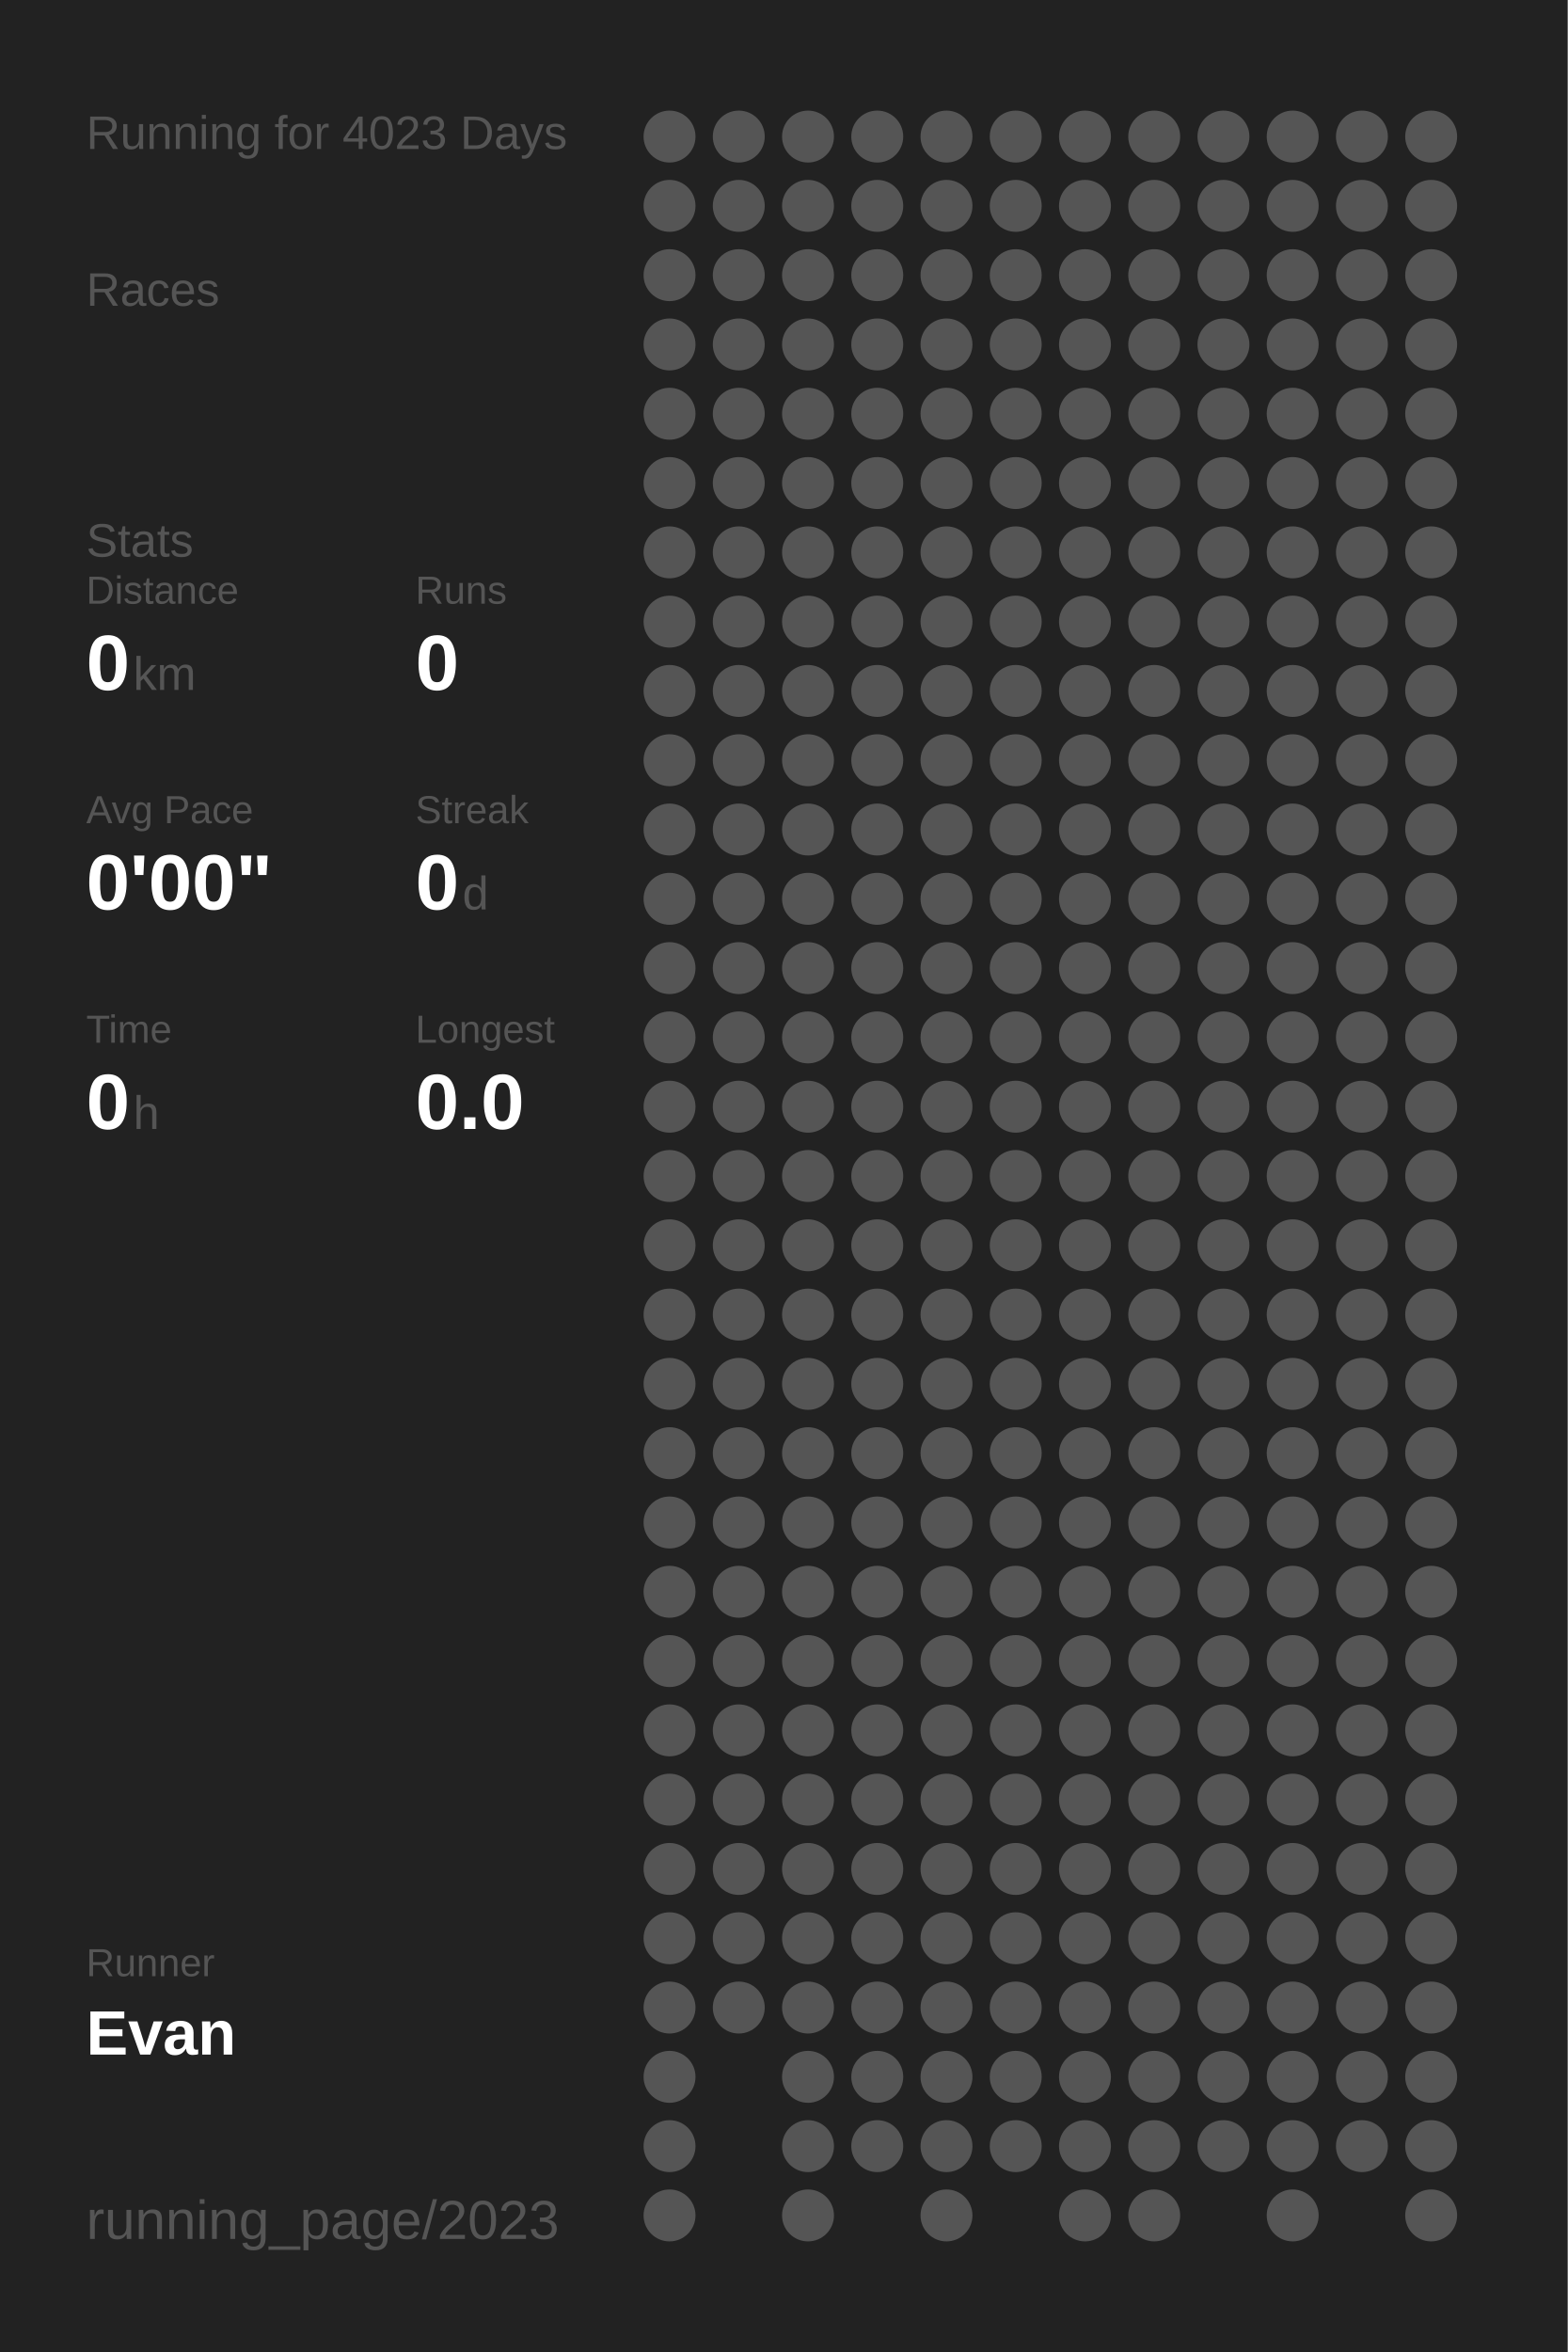
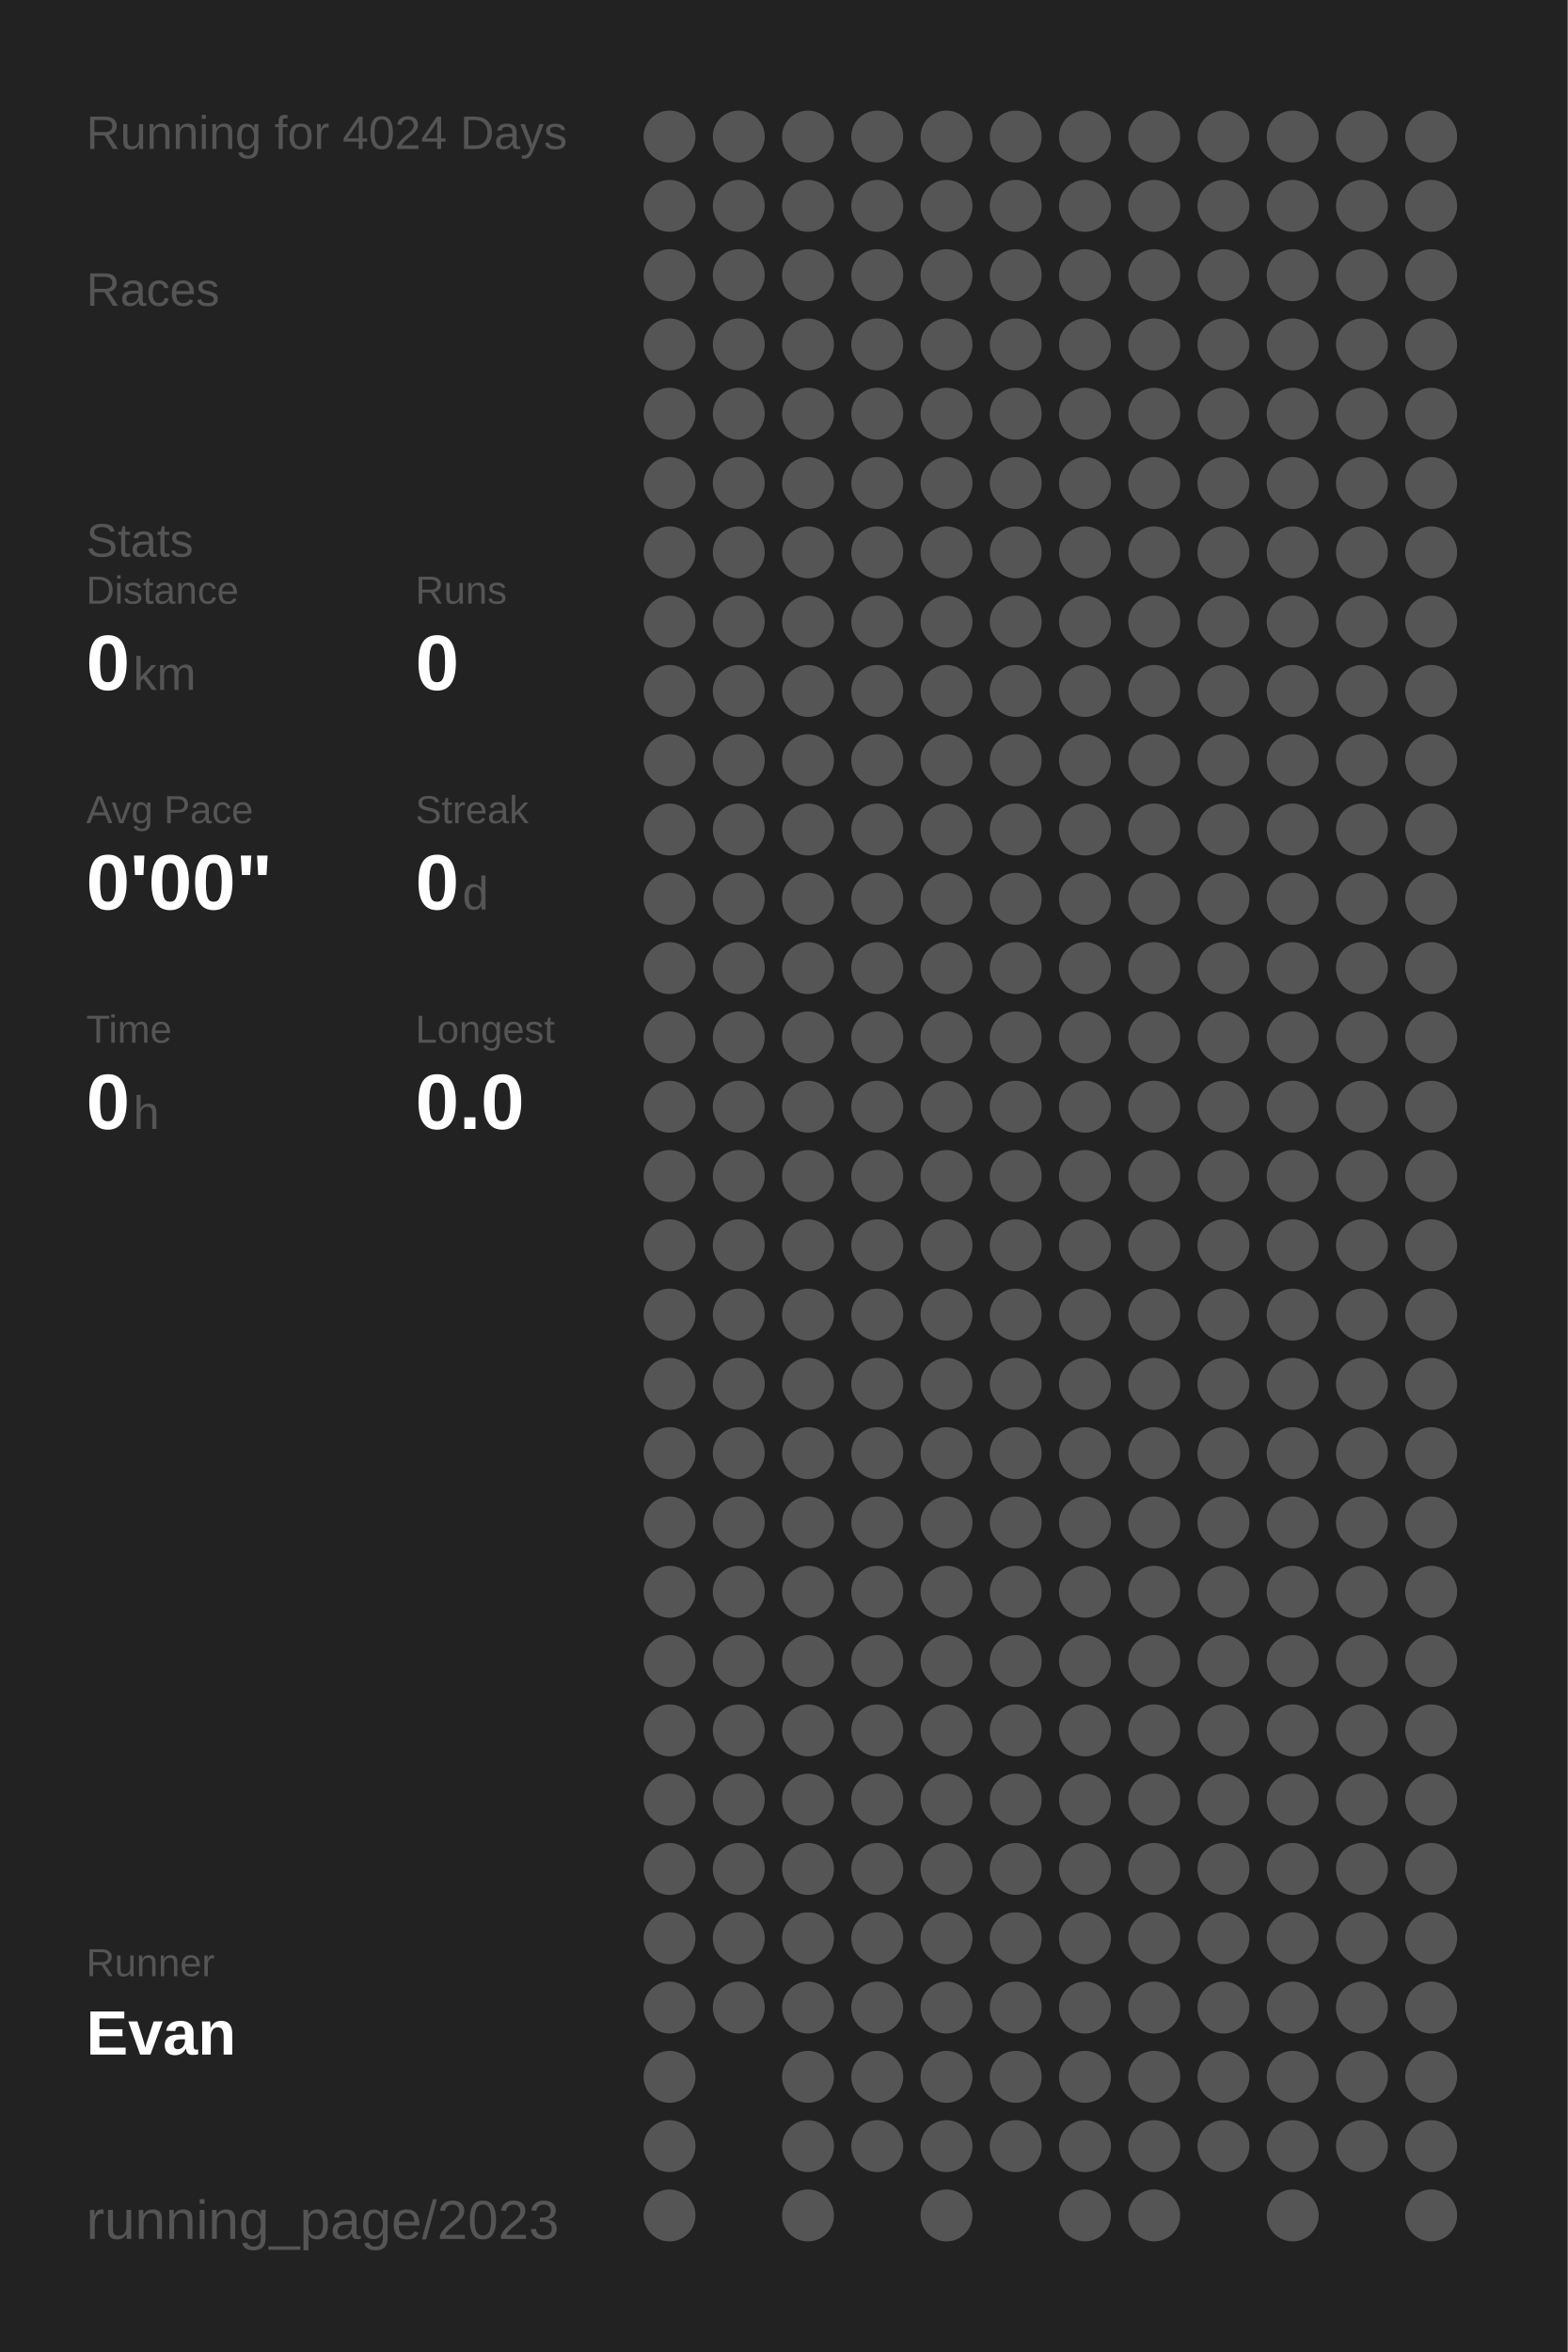
<svg xmlns="http://www.w3.org/2000/svg" baseProfile="full" height="300mm" version="1.1" viewBox="0,0,200,300" width="200mm">
  <defs />
  <rect fill="#222222" height="300" width="200" x="0" y="0" />
-   <text fill="#555555" style="font-size:6px; font-family:Arial;" x="11" y="19">Running for 4023 Days</text>
+   <text fill="#555555" style="font-size:6px; font-family:Arial;" x="11" y="19">Running for 4024 Days</text>
  <text fill="#555555" style="font-size:6px; font-family:Arial;" x="11" y="39">Races</text>
  <text fill="#555555" style="font-size:6px; font-family:Arial;" x="11" y="71">Stats</text>
  <text fill="#555555" style="font-size:5px; font-family:Arial;" x="11" y="77">Distance</text>
  <text fill="#FFFFFF" style="font-size:10px; font-family:Arial; font-weight:bold;" x="11" y="88">0</text>
  <text fill="#555555" style="font-size:6px; font-family:Arial;" x="17" y="88">km</text>
  <text fill="#555555" style="font-size:5px; font-family:Arial;" x="53" y="77">Runs</text>
  <text fill="#FFFFFF" style="font-size:10px; font-family:Arial; font-weight:bold;" x="53" y="88">0</text>
  <text fill="#555555" style="font-size:5px; font-family:Arial;" x="11" y="105">Avg Pace</text>
  <text fill="#FFFFFF" style="font-size:10px; font-family:Arial; font-weight:bold;" x="11" y="116">0'00"</text>
  <text fill="#555555" style="font-size:5px; font-family:Arial;" x="53" y="105">Streak</text>
  <text fill="#FFFFFF" style="font-size:10px; font-family:Arial; font-weight:bold;" x="53" y="116">0</text>
  <text fill="#555555" style="font-size:6px; font-family:Arial;" x="59" y="116">d</text>
  <text fill="#555555" style="font-size:5px; font-family:Arial;" x="11" y="133">Time</text>
  <text fill="#FFFFFF" style="font-size:10px; font-family:Arial; font-weight:bold;" x="11" y="144">0</text>
  <text fill="#555555" style="font-size:6px; font-family:Arial;" x="17" y="144">h</text>
  <text fill="#555555" style="font-size:5px; font-family:Arial;" x="53" y="133">Longest</text>
  <text fill="#FFFFFF" style="font-size:10px; font-family:Arial; font-weight:bold;" x="53" y="144">0.0</text>
  <text fill="#555555" style="font-size:5px; font-family:Arial;" x="11" y="252.065">Runner</text>
  <text fill="#FFFFFF" style="font-size:8px; font-family:Arial; font-weight:bold;" x="11" y="262.065">Evan</text>
  <text fill="#555555" style="font-size:7px; font-family:Arial;" x="11" y="285.581">running_page/2023</text>
  <circle cx="85.417" cy="17.419" fill="#555555" r="3.312" />
  <circle cx="85.417" cy="26.258" fill="#555555" r="3.312" />
  <circle cx="85.417" cy="35.097" fill="#555555" r="3.312" />
  <circle cx="85.417" cy="43.935" fill="#555555" r="3.312" />
  <circle cx="85.417" cy="52.774" fill="#555555" r="3.312" />
  <circle cx="85.417" cy="61.613" fill="#555555" r="3.312" />
  <circle cx="85.417" cy="70.452" fill="#555555" r="3.312" />
  <circle cx="85.417" cy="79.29" fill="#555555" r="3.312" />
  <circle cx="85.417" cy="88.129" fill="#555555" r="3.312" />
  <circle cx="85.417" cy="96.968" fill="#555555" r="3.312" />
  <circle cx="85.417" cy="105.806" fill="#555555" r="3.312" />
  <circle cx="85.417" cy="114.645" fill="#555555" r="3.312" />
  <circle cx="85.417" cy="123.484" fill="#555555" r="3.312" />
  <circle cx="85.417" cy="132.323" fill="#555555" r="3.312" />
  <circle cx="85.417" cy="141.161" fill="#555555" r="3.312" />
  <circle cx="85.417" cy="150" fill="#555555" r="3.312" />
  <circle cx="85.417" cy="158.839" fill="#555555" r="3.312" />
  <circle cx="85.417" cy="167.677" fill="#555555" r="3.312" />
  <circle cx="85.417" cy="176.516" fill="#555555" r="3.312" />
  <circle cx="85.417" cy="185.355" fill="#555555" r="3.312" />
  <circle cx="85.417" cy="194.194" fill="#555555" r="3.312" />
  <circle cx="85.417" cy="203.032" fill="#555555" r="3.312" />
  <circle cx="85.417" cy="211.871" fill="#555555" r="3.312" />
  <circle cx="85.417" cy="220.71" fill="#555555" r="3.312" />
  <circle cx="85.417" cy="229.548" fill="#555555" r="3.312" />
  <circle cx="85.417" cy="238.387" fill="#555555" r="3.312" />
  <circle cx="85.417" cy="247.226" fill="#555555" r="3.312" />
  <circle cx="85.417" cy="256.065" fill="#555555" r="3.312" />
  <circle cx="85.417" cy="264.903" fill="#555555" r="3.312" />
  <circle cx="85.417" cy="273.742" fill="#555555" r="3.312" />
  <circle cx="85.417" cy="282.581" fill="#555555" r="3.312" />
  <circle cx="94.25" cy="17.419" fill="#555555" r="3.312" />
  <circle cx="94.25" cy="26.258" fill="#555555" r="3.312" />
  <circle cx="94.25" cy="35.097" fill="#555555" r="3.312" />
  <circle cx="94.25" cy="43.935" fill="#555555" r="3.312" />
  <circle cx="94.25" cy="52.774" fill="#555555" r="3.312" />
  <circle cx="94.25" cy="61.613" fill="#555555" r="3.312" />
  <circle cx="94.25" cy="70.452" fill="#555555" r="3.312" />
  <circle cx="94.25" cy="79.29" fill="#555555" r="3.312" />
  <circle cx="94.25" cy="88.129" fill="#555555" r="3.312" />
  <circle cx="94.25" cy="96.968" fill="#555555" r="3.312" />
  <circle cx="94.25" cy="105.806" fill="#555555" r="3.312" />
  <circle cx="94.25" cy="114.645" fill="#555555" r="3.312" />
  <circle cx="94.25" cy="123.484" fill="#555555" r="3.312" />
  <circle cx="94.25" cy="132.323" fill="#555555" r="3.312" />
  <circle cx="94.25" cy="141.161" fill="#555555" r="3.312" />
  <circle cx="94.25" cy="150" fill="#555555" r="3.312" />
  <circle cx="94.25" cy="158.839" fill="#555555" r="3.312" />
  <circle cx="94.25" cy="167.677" fill="#555555" r="3.312" />
  <circle cx="94.25" cy="176.516" fill="#555555" r="3.312" />
  <circle cx="94.25" cy="185.355" fill="#555555" r="3.312" />
  <circle cx="94.25" cy="194.194" fill="#555555" r="3.312" />
  <circle cx="94.25" cy="203.032" fill="#555555" r="3.312" />
  <circle cx="94.25" cy="211.871" fill="#555555" r="3.312" />
  <circle cx="94.25" cy="220.71" fill="#555555" r="3.312" />
  <circle cx="94.25" cy="229.548" fill="#555555" r="3.312" />
  <circle cx="94.25" cy="238.387" fill="#555555" r="3.312" />
  <circle cx="94.25" cy="247.226" fill="#555555" r="3.312" />
  <circle cx="94.25" cy="256.065" fill="#555555" r="3.312" />
  <circle cx="103.083" cy="17.419" fill="#555555" r="3.312" />
  <circle cx="103.083" cy="26.258" fill="#555555" r="3.312" />
  <circle cx="103.083" cy="35.097" fill="#555555" r="3.312" />
  <circle cx="103.083" cy="43.935" fill="#555555" r="3.312" />
  <circle cx="103.083" cy="52.774" fill="#555555" r="3.312" />
  <circle cx="103.083" cy="61.613" fill="#555555" r="3.312" />
  <circle cx="103.083" cy="70.452" fill="#555555" r="3.312" />
  <circle cx="103.083" cy="79.29" fill="#555555" r="3.312" />
  <circle cx="103.083" cy="88.129" fill="#555555" r="3.312" />
  <circle cx="103.083" cy="96.968" fill="#555555" r="3.312" />
  <circle cx="103.083" cy="105.806" fill="#555555" r="3.312" />
  <circle cx="103.083" cy="114.645" fill="#555555" r="3.312" />
  <circle cx="103.083" cy="123.484" fill="#555555" r="3.312" />
  <circle cx="103.083" cy="132.323" fill="#555555" r="3.312" />
  <circle cx="103.083" cy="141.161" fill="#555555" r="3.312" />
  <circle cx="103.083" cy="150" fill="#555555" r="3.312" />
  <circle cx="103.083" cy="158.839" fill="#555555" r="3.312" />
  <circle cx="103.083" cy="167.677" fill="#555555" r="3.312" />
  <circle cx="103.083" cy="176.516" fill="#555555" r="3.312" />
  <circle cx="103.083" cy="185.355" fill="#555555" r="3.312" />
  <circle cx="103.083" cy="194.194" fill="#555555" r="3.312" />
  <circle cx="103.083" cy="203.032" fill="#555555" r="3.312" />
  <circle cx="103.083" cy="211.871" fill="#555555" r="3.312" />
  <circle cx="103.083" cy="220.71" fill="#555555" r="3.312" />
  <circle cx="103.083" cy="229.548" fill="#555555" r="3.312" />
  <circle cx="103.083" cy="238.387" fill="#555555" r="3.312" />
  <circle cx="103.083" cy="247.226" fill="#555555" r="3.312" />
  <circle cx="103.083" cy="256.065" fill="#555555" r="3.312" />
  <circle cx="103.083" cy="264.903" fill="#555555" r="3.312" />
  <circle cx="103.083" cy="273.742" fill="#555555" r="3.312" />
  <circle cx="103.083" cy="282.581" fill="#555555" r="3.312" />
  <circle cx="111.917" cy="17.419" fill="#555555" r="3.312" />
  <circle cx="111.917" cy="26.258" fill="#555555" r="3.312" />
  <circle cx="111.917" cy="35.097" fill="#555555" r="3.312" />
  <circle cx="111.917" cy="43.935" fill="#555555" r="3.312" />
  <circle cx="111.917" cy="52.774" fill="#555555" r="3.312" />
  <circle cx="111.917" cy="61.613" fill="#555555" r="3.312" />
  <circle cx="111.917" cy="70.452" fill="#555555" r="3.312" />
  <circle cx="111.917" cy="79.29" fill="#555555" r="3.312" />
  <circle cx="111.917" cy="88.129" fill="#555555" r="3.312" />
  <circle cx="111.917" cy="96.968" fill="#555555" r="3.312" />
  <circle cx="111.917" cy="105.806" fill="#555555" r="3.312" />
  <circle cx="111.917" cy="114.645" fill="#555555" r="3.312" />
  <circle cx="111.917" cy="123.484" fill="#555555" r="3.312" />
  <circle cx="111.917" cy="132.323" fill="#555555" r="3.312" />
  <circle cx="111.917" cy="141.161" fill="#555555" r="3.312" />
  <circle cx="111.917" cy="150" fill="#555555" r="3.312" />
  <circle cx="111.917" cy="158.839" fill="#555555" r="3.312" />
  <circle cx="111.917" cy="167.677" fill="#555555" r="3.312" />
  <circle cx="111.917" cy="176.516" fill="#555555" r="3.312" />
  <circle cx="111.917" cy="185.355" fill="#555555" r="3.312" />
  <circle cx="111.917" cy="194.194" fill="#555555" r="3.312" />
  <circle cx="111.917" cy="203.032" fill="#555555" r="3.312" />
  <circle cx="111.917" cy="211.871" fill="#555555" r="3.312" />
  <circle cx="111.917" cy="220.71" fill="#555555" r="3.312" />
  <circle cx="111.917" cy="229.548" fill="#555555" r="3.312" />
  <circle cx="111.917" cy="238.387" fill="#555555" r="3.312" />
  <circle cx="111.917" cy="247.226" fill="#555555" r="3.312" />
  <circle cx="111.917" cy="256.065" fill="#555555" r="3.312" />
  <circle cx="111.917" cy="264.903" fill="#555555" r="3.312" />
  <circle cx="111.917" cy="273.742" fill="#555555" r="3.312" />
  <circle cx="120.75" cy="17.419" fill="#555555" r="3.312" />
  <circle cx="120.75" cy="26.258" fill="#555555" r="3.312" />
  <circle cx="120.75" cy="35.097" fill="#555555" r="3.312" />
  <circle cx="120.75" cy="43.935" fill="#555555" r="3.312" />
  <circle cx="120.75" cy="52.774" fill="#555555" r="3.312" />
  <circle cx="120.75" cy="61.613" fill="#555555" r="3.312" />
  <circle cx="120.75" cy="70.452" fill="#555555" r="3.312" />
  <circle cx="120.75" cy="79.29" fill="#555555" r="3.312" />
  <circle cx="120.75" cy="88.129" fill="#555555" r="3.312" />
  <circle cx="120.75" cy="96.968" fill="#555555" r="3.312" />
  <circle cx="120.75" cy="105.806" fill="#555555" r="3.312" />
  <circle cx="120.75" cy="114.645" fill="#555555" r="3.312" />
  <circle cx="120.75" cy="123.484" fill="#555555" r="3.312" />
  <circle cx="120.75" cy="132.323" fill="#555555" r="3.312" />
  <circle cx="120.75" cy="141.161" fill="#555555" r="3.312" />
  <circle cx="120.75" cy="150" fill="#555555" r="3.312" />
  <circle cx="120.75" cy="158.839" fill="#555555" r="3.312" />
  <circle cx="120.75" cy="167.677" fill="#555555" r="3.312" />
  <circle cx="120.75" cy="176.516" fill="#555555" r="3.312" />
  <circle cx="120.75" cy="185.355" fill="#555555" r="3.312" />
  <circle cx="120.75" cy="194.194" fill="#555555" r="3.312" />
  <circle cx="120.75" cy="203.032" fill="#555555" r="3.312" />
  <circle cx="120.75" cy="211.871" fill="#555555" r="3.312" />
  <circle cx="120.75" cy="220.71" fill="#555555" r="3.312" />
  <circle cx="120.75" cy="229.548" fill="#555555" r="3.312" />
  <circle cx="120.75" cy="238.387" fill="#555555" r="3.312" />
  <circle cx="120.75" cy="247.226" fill="#555555" r="3.312" />
  <circle cx="120.75" cy="256.065" fill="#555555" r="3.312" />
  <circle cx="120.75" cy="264.903" fill="#555555" r="3.312" />
  <circle cx="120.75" cy="273.742" fill="#555555" r="3.312" />
  <circle cx="120.75" cy="282.581" fill="#555555" r="3.312" />
  <circle cx="129.583" cy="17.419" fill="#555555" r="3.312" />
  <circle cx="129.583" cy="26.258" fill="#555555" r="3.312" />
  <circle cx="129.583" cy="35.097" fill="#555555" r="3.312" />
  <circle cx="129.583" cy="43.935" fill="#555555" r="3.312" />
  <circle cx="129.583" cy="52.774" fill="#555555" r="3.312" />
  <circle cx="129.583" cy="61.613" fill="#555555" r="3.312" />
  <circle cx="129.583" cy="70.452" fill="#555555" r="3.312" />
  <circle cx="129.583" cy="79.29" fill="#555555" r="3.312" />
  <circle cx="129.583" cy="88.129" fill="#555555" r="3.312" />
  <circle cx="129.583" cy="96.968" fill="#555555" r="3.312" />
  <circle cx="129.583" cy="105.806" fill="#555555" r="3.312" />
  <circle cx="129.583" cy="114.645" fill="#555555" r="3.312" />
  <circle cx="129.583" cy="123.484" fill="#555555" r="3.312" />
  <circle cx="129.583" cy="132.323" fill="#555555" r="3.312" />
  <circle cx="129.583" cy="141.161" fill="#555555" r="3.312" />
  <circle cx="129.583" cy="150" fill="#555555" r="3.312" />
  <circle cx="129.583" cy="158.839" fill="#555555" r="3.312" />
  <circle cx="129.583" cy="167.677" fill="#555555" r="3.312" />
  <circle cx="129.583" cy="176.516" fill="#555555" r="3.312" />
  <circle cx="129.583" cy="185.355" fill="#555555" r="3.312" />
  <circle cx="129.583" cy="194.194" fill="#555555" r="3.312" />
  <circle cx="129.583" cy="203.032" fill="#555555" r="3.312" />
  <circle cx="129.583" cy="211.871" fill="#555555" r="3.312" />
  <circle cx="129.583" cy="220.71" fill="#555555" r="3.312" />
  <circle cx="129.583" cy="229.548" fill="#555555" r="3.312" />
  <circle cx="129.583" cy="238.387" fill="#555555" r="3.312" />
  <circle cx="129.583" cy="247.226" fill="#555555" r="3.312" />
  <circle cx="129.583" cy="256.065" fill="#555555" r="3.312" />
  <circle cx="129.583" cy="264.903" fill="#555555" r="3.312" />
  <circle cx="129.583" cy="273.742" fill="#555555" r="3.312" />
  <circle cx="138.417" cy="17.419" fill="#555555" r="3.312" />
  <circle cx="138.417" cy="26.258" fill="#555555" r="3.312" />
  <circle cx="138.417" cy="35.097" fill="#555555" r="3.312" />
  <circle cx="138.417" cy="43.935" fill="#555555" r="3.312" />
  <circle cx="138.417" cy="52.774" fill="#555555" r="3.312" />
  <circle cx="138.417" cy="61.613" fill="#555555" r="3.312" />
  <circle cx="138.417" cy="70.452" fill="#555555" r="3.312" />
  <circle cx="138.417" cy="79.29" fill="#555555" r="3.312" />
  <circle cx="138.417" cy="88.129" fill="#555555" r="3.312" />
  <circle cx="138.417" cy="96.968" fill="#555555" r="3.312" />
  <circle cx="138.417" cy="105.806" fill="#555555" r="3.312" />
  <circle cx="138.417" cy="114.645" fill="#555555" r="3.312" />
  <circle cx="138.417" cy="123.484" fill="#555555" r="3.312" />
  <circle cx="138.417" cy="132.323" fill="#555555" r="3.312" />
  <circle cx="138.417" cy="141.161" fill="#555555" r="3.312" />
  <circle cx="138.417" cy="150" fill="#555555" r="3.312" />
  <circle cx="138.417" cy="158.839" fill="#555555" r="3.312" />
  <circle cx="138.417" cy="167.677" fill="#555555" r="3.312" />
  <circle cx="138.417" cy="176.516" fill="#555555" r="3.312" />
  <circle cx="138.417" cy="185.355" fill="#555555" r="3.312" />
  <circle cx="138.417" cy="194.194" fill="#555555" r="3.312" />
  <circle cx="138.417" cy="203.032" fill="#555555" r="3.312" />
  <circle cx="138.417" cy="211.871" fill="#555555" r="3.312" />
  <circle cx="138.417" cy="220.71" fill="#555555" r="3.312" />
  <circle cx="138.417" cy="229.548" fill="#555555" r="3.312" />
  <circle cx="138.417" cy="238.387" fill="#555555" r="3.312" />
  <circle cx="138.417" cy="247.226" fill="#555555" r="3.312" />
  <circle cx="138.417" cy="256.065" fill="#555555" r="3.312" />
  <circle cx="138.417" cy="264.903" fill="#555555" r="3.312" />
  <circle cx="138.417" cy="273.742" fill="#555555" r="3.312" />
  <circle cx="138.417" cy="282.581" fill="#555555" r="3.312" />
  <circle cx="147.25" cy="17.419" fill="#555555" r="3.312" />
  <circle cx="147.25" cy="26.258" fill="#555555" r="3.312" />
  <circle cx="147.25" cy="35.097" fill="#555555" r="3.312" />
  <circle cx="147.25" cy="43.935" fill="#555555" r="3.312" />
  <circle cx="147.25" cy="52.774" fill="#555555" r="3.312" />
  <circle cx="147.25" cy="61.613" fill="#555555" r="3.312" />
  <circle cx="147.25" cy="70.452" fill="#555555" r="3.312" />
  <circle cx="147.25" cy="79.29" fill="#555555" r="3.312" />
  <circle cx="147.25" cy="88.129" fill="#555555" r="3.312" />
  <circle cx="147.25" cy="96.968" fill="#555555" r="3.312" />
  <circle cx="147.25" cy="105.806" fill="#555555" r="3.312" />
  <circle cx="147.25" cy="114.645" fill="#555555" r="3.312" />
  <circle cx="147.25" cy="123.484" fill="#555555" r="3.312" />
  <circle cx="147.25" cy="132.323" fill="#555555" r="3.312" />
  <circle cx="147.25" cy="141.161" fill="#555555" r="3.312" />
  <circle cx="147.25" cy="150" fill="#555555" r="3.312" />
  <circle cx="147.25" cy="158.839" fill="#555555" r="3.312" />
  <circle cx="147.25" cy="167.677" fill="#555555" r="3.312" />
  <circle cx="147.25" cy="176.516" fill="#555555" r="3.312" />
  <circle cx="147.25" cy="185.355" fill="#555555" r="3.312" />
  <circle cx="147.25" cy="194.194" fill="#555555" r="3.312" />
  <circle cx="147.25" cy="203.032" fill="#555555" r="3.312" />
  <circle cx="147.25" cy="211.871" fill="#555555" r="3.312" />
  <circle cx="147.25" cy="220.71" fill="#555555" r="3.312" />
  <circle cx="147.25" cy="229.548" fill="#555555" r="3.312" />
  <circle cx="147.25" cy="238.387" fill="#555555" r="3.312" />
  <circle cx="147.25" cy="247.226" fill="#555555" r="3.312" />
  <circle cx="147.25" cy="256.065" fill="#555555" r="3.312" />
  <circle cx="147.25" cy="264.903" fill="#555555" r="3.312" />
  <circle cx="147.25" cy="273.742" fill="#555555" r="3.312" />
  <circle cx="147.25" cy="282.581" fill="#555555" r="3.312" />
  <circle cx="156.083" cy="17.419" fill="#555555" r="3.312" />
  <circle cx="156.083" cy="26.258" fill="#555555" r="3.312" />
  <circle cx="156.083" cy="35.097" fill="#555555" r="3.312" />
  <circle cx="156.083" cy="43.935" fill="#555555" r="3.312" />
  <circle cx="156.083" cy="52.774" fill="#555555" r="3.312" />
  <circle cx="156.083" cy="61.613" fill="#555555" r="3.312" />
  <circle cx="156.083" cy="70.452" fill="#555555" r="3.312" />
  <circle cx="156.083" cy="79.29" fill="#555555" r="3.312" />
  <circle cx="156.083" cy="88.129" fill="#555555" r="3.312" />
  <circle cx="156.083" cy="96.968" fill="#555555" r="3.312" />
  <circle cx="156.083" cy="105.806" fill="#555555" r="3.312" />
  <circle cx="156.083" cy="114.645" fill="#555555" r="3.312" />
  <circle cx="156.083" cy="123.484" fill="#555555" r="3.312" />
  <circle cx="156.083" cy="132.323" fill="#555555" r="3.312" />
  <circle cx="156.083" cy="141.161" fill="#555555" r="3.312" />
  <circle cx="156.083" cy="150" fill="#555555" r="3.312" />
  <circle cx="156.083" cy="158.839" fill="#555555" r="3.312" />
  <circle cx="156.083" cy="167.677" fill="#555555" r="3.312" />
  <circle cx="156.083" cy="176.516" fill="#555555" r="3.312" />
  <circle cx="156.083" cy="185.355" fill="#555555" r="3.312" />
  <circle cx="156.083" cy="194.194" fill="#555555" r="3.312" />
  <circle cx="156.083" cy="203.032" fill="#555555" r="3.312" />
  <circle cx="156.083" cy="211.871" fill="#555555" r="3.312" />
  <circle cx="156.083" cy="220.71" fill="#555555" r="3.312" />
  <circle cx="156.083" cy="229.548" fill="#555555" r="3.312" />
  <circle cx="156.083" cy="238.387" fill="#555555" r="3.312" />
  <circle cx="156.083" cy="247.226" fill="#555555" r="3.312" />
  <circle cx="156.083" cy="256.065" fill="#555555" r="3.312" />
  <circle cx="156.083" cy="264.903" fill="#555555" r="3.312" />
  <circle cx="156.083" cy="273.742" fill="#555555" r="3.312" />
  <circle cx="164.917" cy="17.419" fill="#555555" r="3.312" />
  <circle cx="164.917" cy="26.258" fill="#555555" r="3.312" />
  <circle cx="164.917" cy="35.097" fill="#555555" r="3.312" />
  <circle cx="164.917" cy="43.935" fill="#555555" r="3.312" />
  <circle cx="164.917" cy="52.774" fill="#555555" r="3.312" />
  <circle cx="164.917" cy="61.613" fill="#555555" r="3.312" />
  <circle cx="164.917" cy="70.452" fill="#555555" r="3.312" />
  <circle cx="164.917" cy="79.29" fill="#555555" r="3.312" />
  <circle cx="164.917" cy="88.129" fill="#555555" r="3.312" />
  <circle cx="164.917" cy="96.968" fill="#555555" r="3.312" />
  <circle cx="164.917" cy="105.806" fill="#555555" r="3.312" />
  <circle cx="164.917" cy="114.645" fill="#555555" r="3.312" />
  <circle cx="164.917" cy="123.484" fill="#555555" r="3.312" />
  <circle cx="164.917" cy="132.323" fill="#555555" r="3.312" />
  <circle cx="164.917" cy="141.161" fill="#555555" r="3.312" />
  <circle cx="164.917" cy="150" fill="#555555" r="3.312" />
  <circle cx="164.917" cy="158.839" fill="#555555" r="3.312" />
  <circle cx="164.917" cy="167.677" fill="#555555" r="3.312" />
  <circle cx="164.917" cy="176.516" fill="#555555" r="3.312" />
  <circle cx="164.917" cy="185.355" fill="#555555" r="3.312" />
  <circle cx="164.917" cy="194.194" fill="#555555" r="3.312" />
  <circle cx="164.917" cy="203.032" fill="#555555" r="3.312" />
  <circle cx="164.917" cy="211.871" fill="#555555" r="3.312" />
  <circle cx="164.917" cy="220.71" fill="#555555" r="3.312" />
  <circle cx="164.917" cy="229.548" fill="#555555" r="3.312" />
  <circle cx="164.917" cy="238.387" fill="#555555" r="3.312" />
  <circle cx="164.917" cy="247.226" fill="#555555" r="3.312" />
  <circle cx="164.917" cy="256.065" fill="#555555" r="3.312" />
  <circle cx="164.917" cy="264.903" fill="#555555" r="3.312" />
  <circle cx="164.917" cy="273.742" fill="#555555" r="3.312" />
  <circle cx="164.917" cy="282.581" fill="#555555" r="3.312" />
  <circle cx="173.75" cy="17.419" fill="#555555" r="3.312" />
  <circle cx="173.75" cy="26.258" fill="#555555" r="3.312" />
  <circle cx="173.75" cy="35.097" fill="#555555" r="3.312" />
  <circle cx="173.75" cy="43.935" fill="#555555" r="3.312" />
  <circle cx="173.75" cy="52.774" fill="#555555" r="3.312" />
  <circle cx="173.75" cy="61.613" fill="#555555" r="3.312" />
  <circle cx="173.75" cy="70.452" fill="#555555" r="3.312" />
  <circle cx="173.75" cy="79.29" fill="#555555" r="3.312" />
  <circle cx="173.75" cy="88.129" fill="#555555" r="3.312" />
  <circle cx="173.75" cy="96.968" fill="#555555" r="3.312" />
  <circle cx="173.75" cy="105.806" fill="#555555" r="3.312" />
  <circle cx="173.75" cy="114.645" fill="#555555" r="3.312" />
  <circle cx="173.75" cy="123.484" fill="#555555" r="3.312" />
  <circle cx="173.75" cy="132.323" fill="#555555" r="3.312" />
  <circle cx="173.75" cy="141.161" fill="#555555" r="3.312" />
  <circle cx="173.75" cy="150" fill="#555555" r="3.312" />
  <circle cx="173.75" cy="158.839" fill="#555555" r="3.312" />
  <circle cx="173.75" cy="167.677" fill="#555555" r="3.312" />
  <circle cx="173.75" cy="176.516" fill="#555555" r="3.312" />
  <circle cx="173.75" cy="185.355" fill="#555555" r="3.312" />
  <circle cx="173.75" cy="194.194" fill="#555555" r="3.312" />
  <circle cx="173.75" cy="203.032" fill="#555555" r="3.312" />
  <circle cx="173.75" cy="211.871" fill="#555555" r="3.312" />
  <circle cx="173.75" cy="220.71" fill="#555555" r="3.312" />
  <circle cx="173.75" cy="229.548" fill="#555555" r="3.312" />
  <circle cx="173.75" cy="238.387" fill="#555555" r="3.312" />
  <circle cx="173.75" cy="247.226" fill="#555555" r="3.312" />
  <circle cx="173.75" cy="256.065" fill="#555555" r="3.312" />
  <circle cx="173.75" cy="264.903" fill="#555555" r="3.312" />
  <circle cx="173.75" cy="273.742" fill="#555555" r="3.312" />
  <circle cx="182.583" cy="17.419" fill="#555555" r="3.312" />
  <circle cx="182.583" cy="26.258" fill="#555555" r="3.312" />
  <circle cx="182.583" cy="35.097" fill="#555555" r="3.312" />
  <circle cx="182.583" cy="43.935" fill="#555555" r="3.312" />
  <circle cx="182.583" cy="52.774" fill="#555555" r="3.312" />
  <circle cx="182.583" cy="61.613" fill="#555555" r="3.312" />
  <circle cx="182.583" cy="70.452" fill="#555555" r="3.312" />
  <circle cx="182.583" cy="79.29" fill="#555555" r="3.312" />
  <circle cx="182.583" cy="88.129" fill="#555555" r="3.312" />
  <circle cx="182.583" cy="96.968" fill="#555555" r="3.312" />
  <circle cx="182.583" cy="105.806" fill="#555555" r="3.312" />
  <circle cx="182.583" cy="114.645" fill="#555555" r="3.312" />
  <circle cx="182.583" cy="123.484" fill="#555555" r="3.312" />
  <circle cx="182.583" cy="132.323" fill="#555555" r="3.312" />
  <circle cx="182.583" cy="141.161" fill="#555555" r="3.312" />
  <circle cx="182.583" cy="150" fill="#555555" r="3.312" />
  <circle cx="182.583" cy="158.839" fill="#555555" r="3.312" />
  <circle cx="182.583" cy="167.677" fill="#555555" r="3.312" />
  <circle cx="182.583" cy="176.516" fill="#555555" r="3.312" />
  <circle cx="182.583" cy="185.355" fill="#555555" r="3.312" />
  <circle cx="182.583" cy="194.194" fill="#555555" r="3.312" />
  <circle cx="182.583" cy="203.032" fill="#555555" r="3.312" />
  <circle cx="182.583" cy="211.871" fill="#555555" r="3.312" />
  <circle cx="182.583" cy="220.71" fill="#555555" r="3.312" />
  <circle cx="182.583" cy="229.548" fill="#555555" r="3.312" />
  <circle cx="182.583" cy="238.387" fill="#555555" r="3.312" />
  <circle cx="182.583" cy="247.226" fill="#555555" r="3.312" />
  <circle cx="182.583" cy="256.065" fill="#555555" r="3.312" />
  <circle cx="182.583" cy="264.903" fill="#555555" r="3.312" />
  <circle cx="182.583" cy="273.742" fill="#555555" r="3.312" />
  <circle cx="182.583" cy="282.581" fill="#555555" r="3.312" />
</svg>
